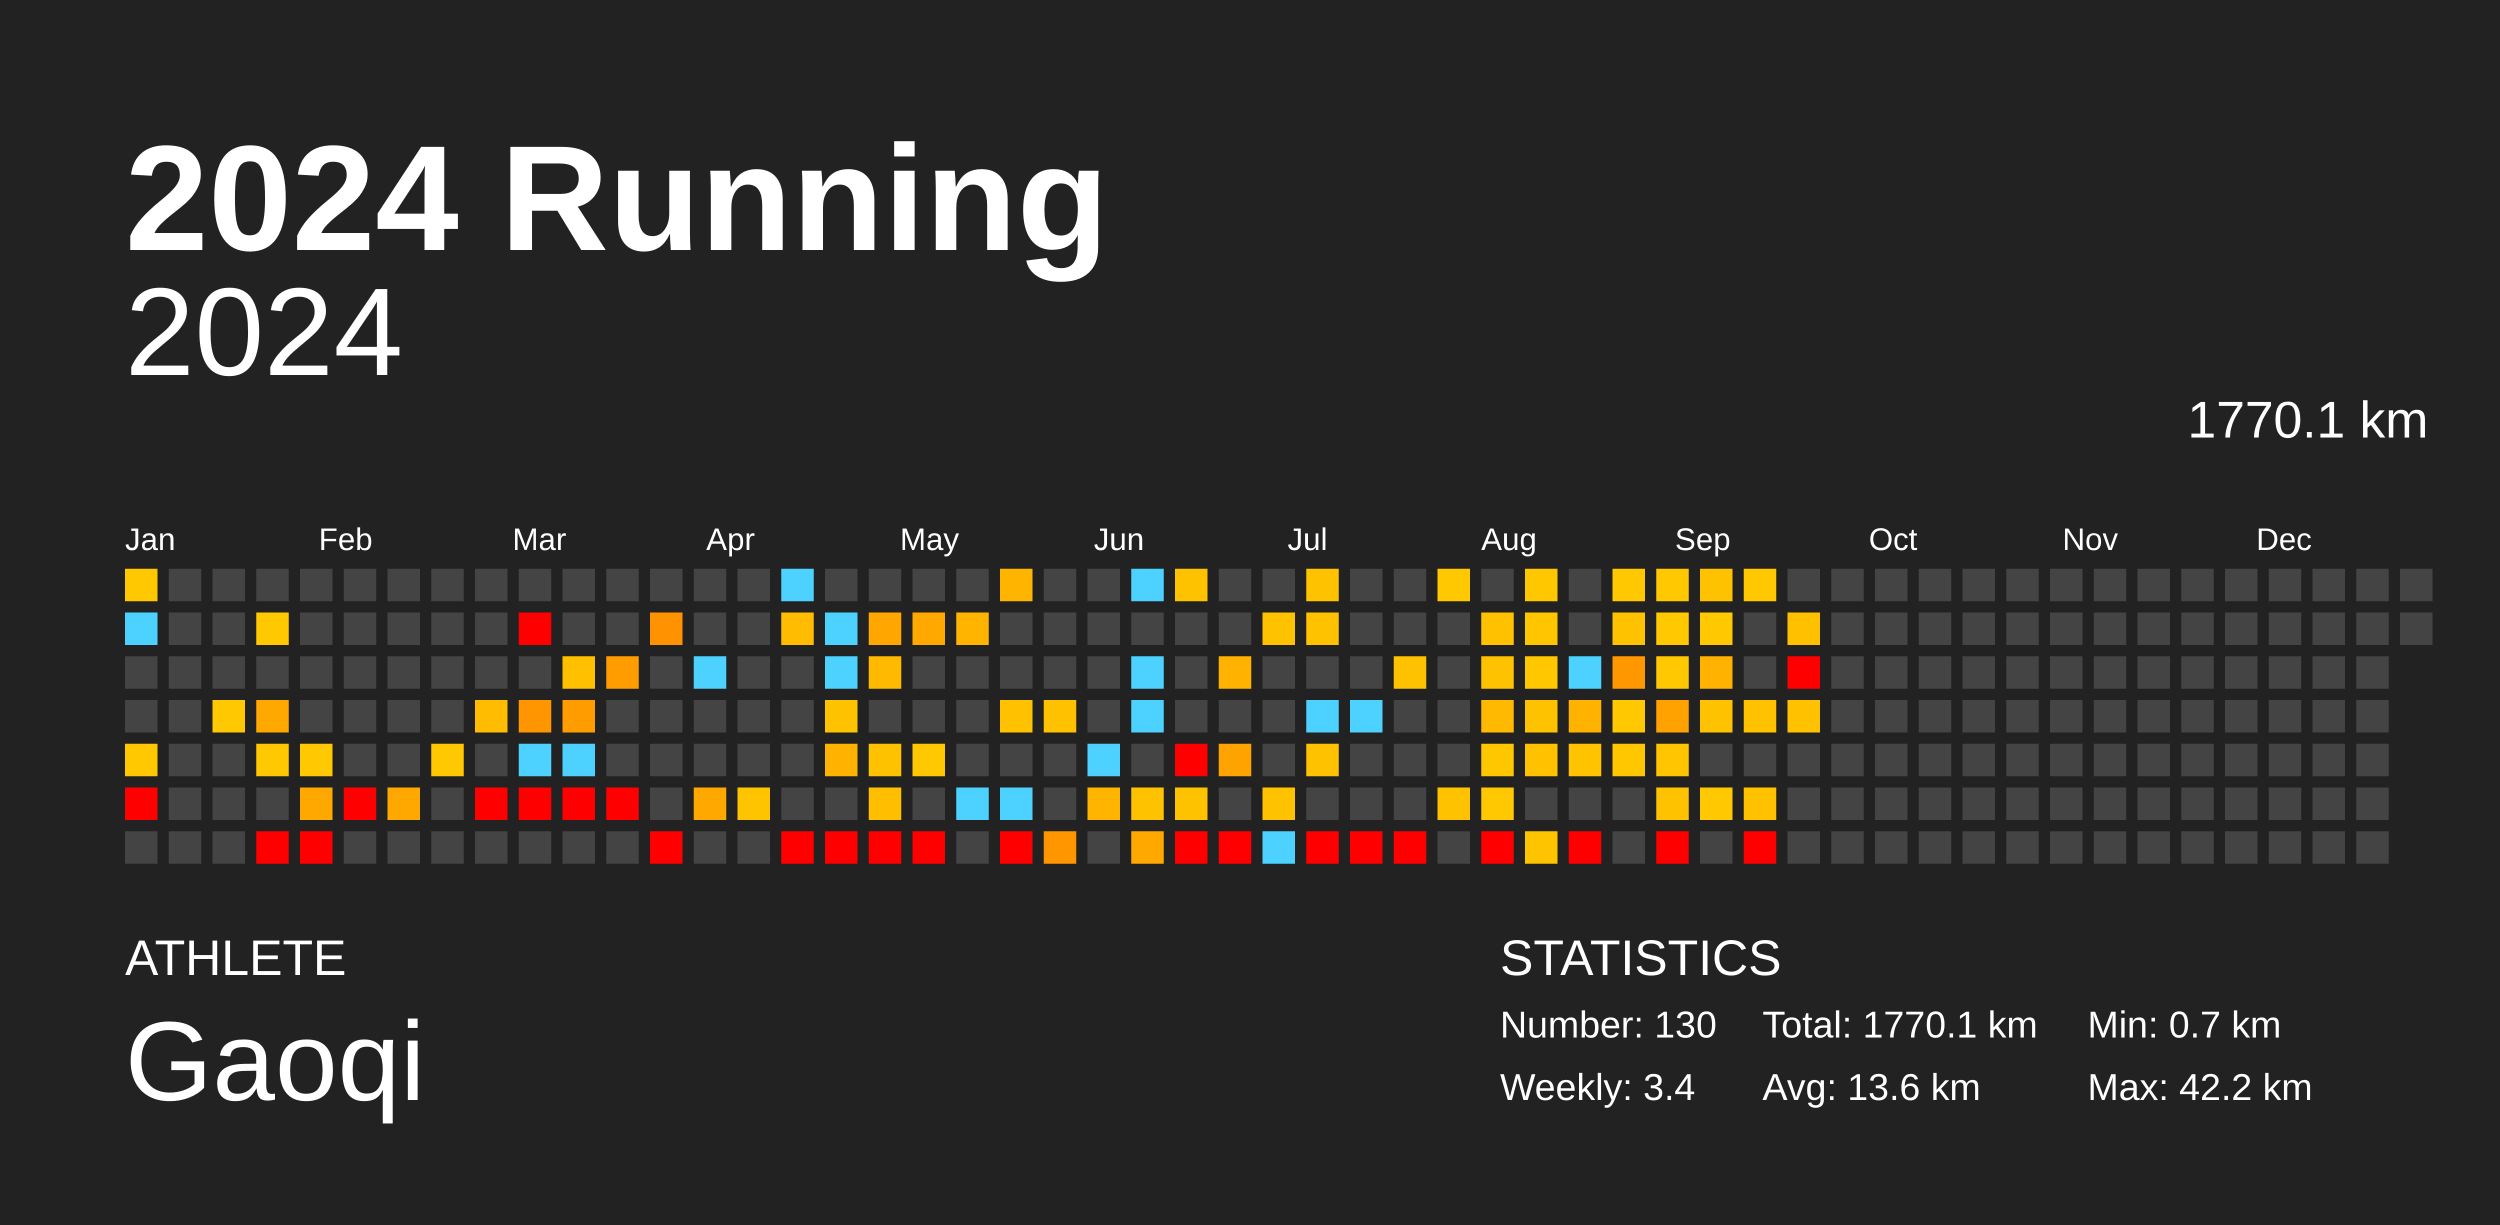
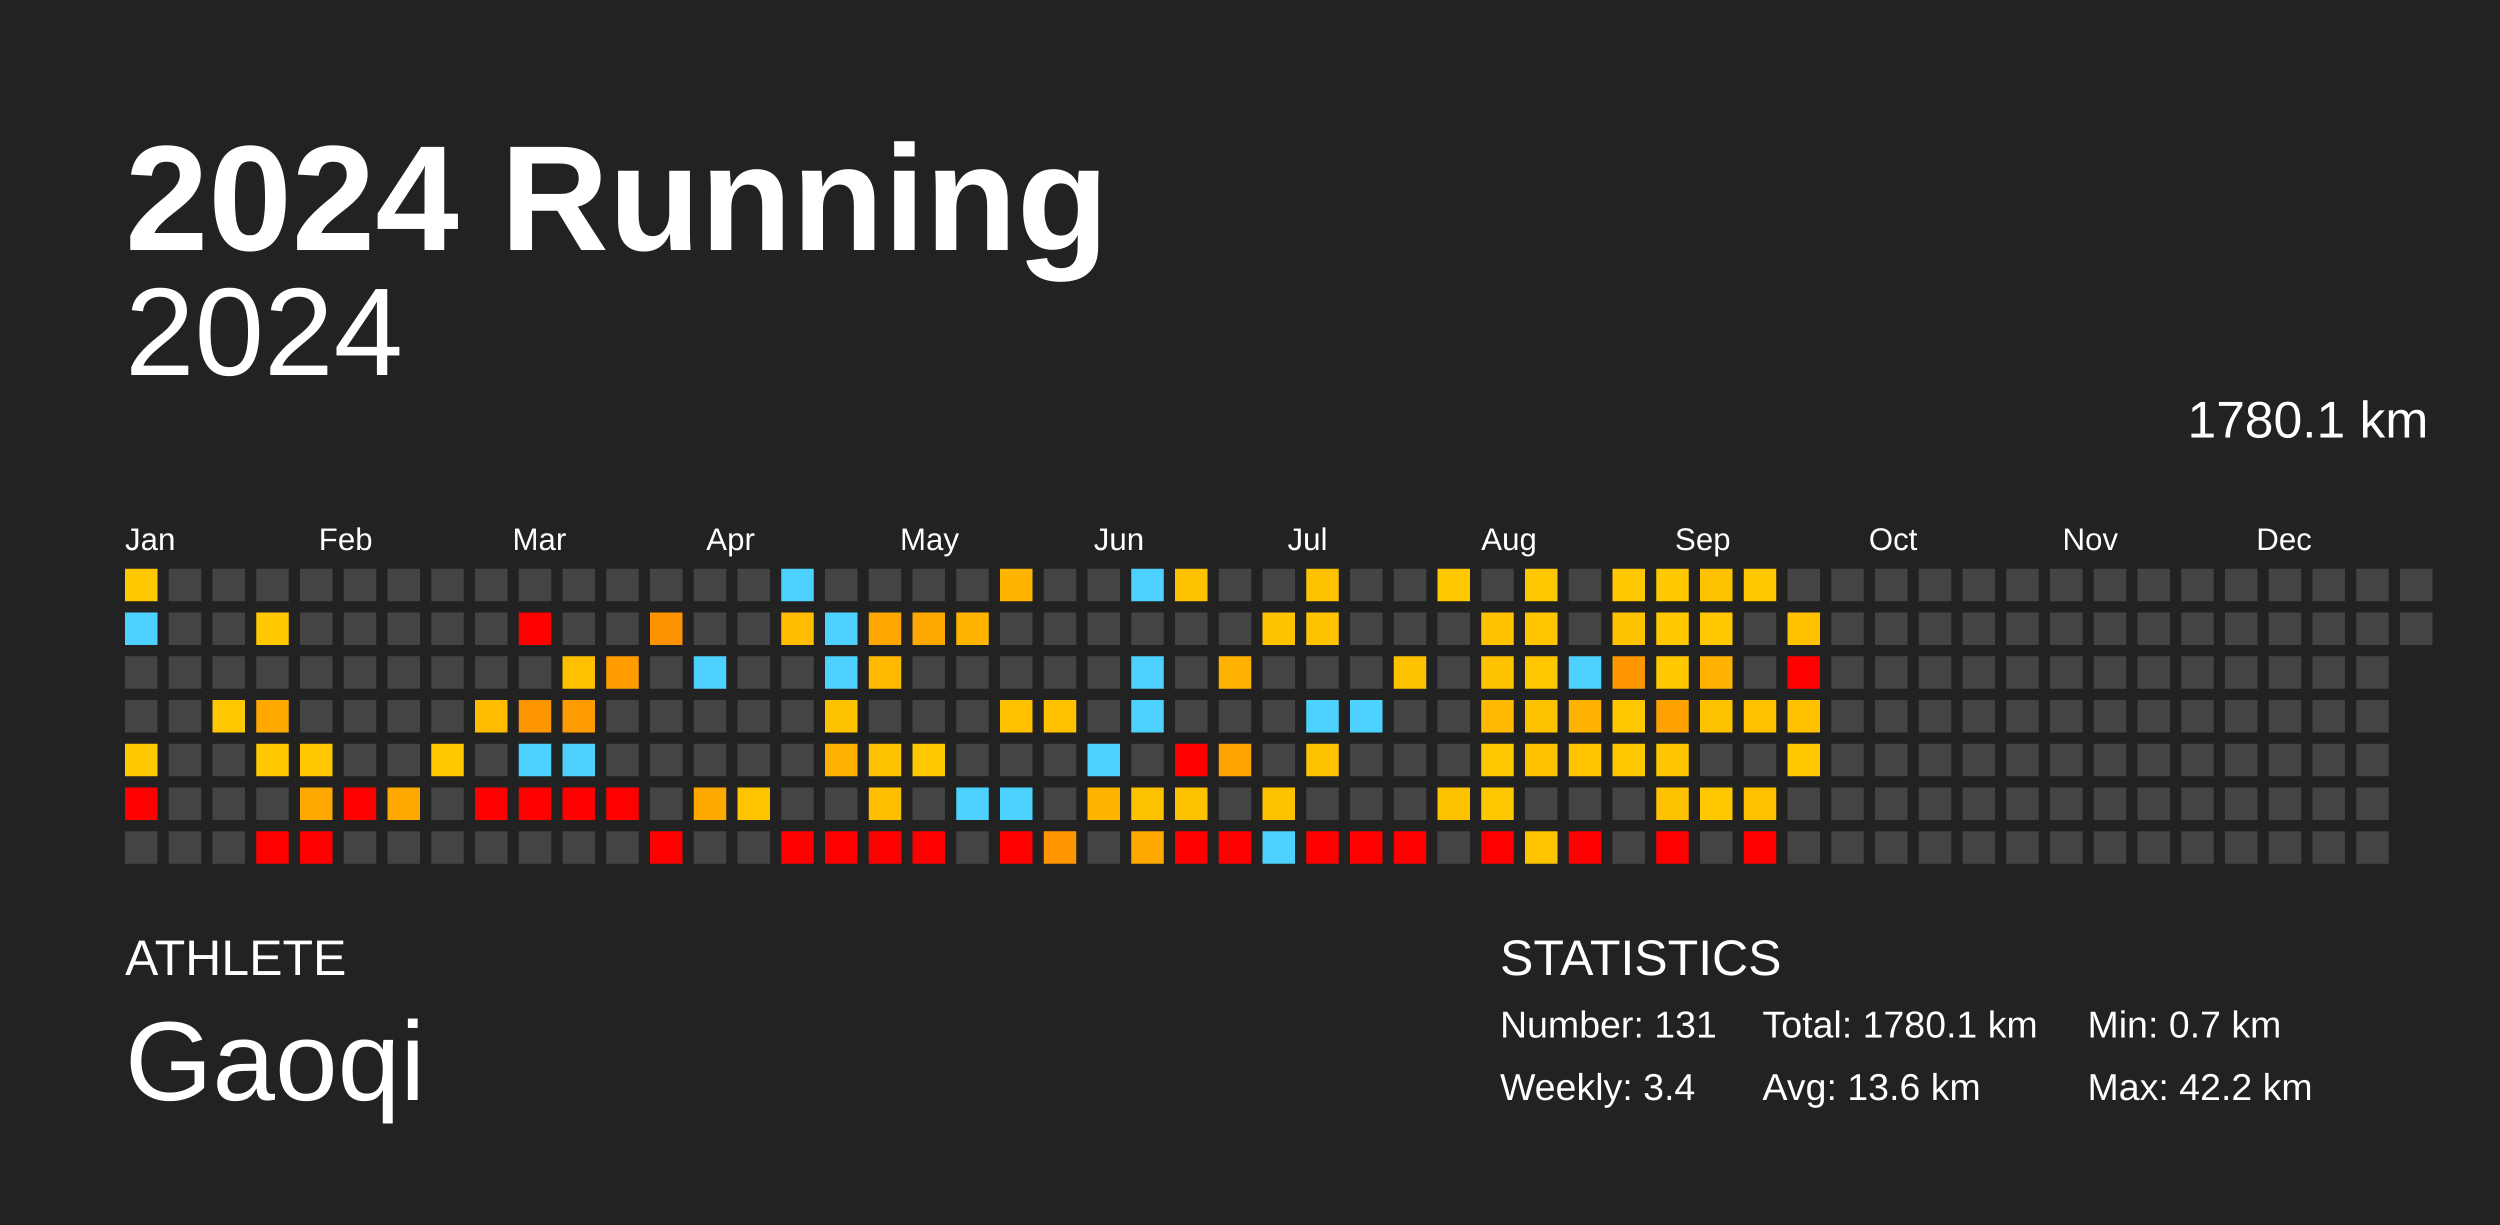
<svg xmlns="http://www.w3.org/2000/svg" baseProfile="full" height="98mm" version="1.1" viewBox="0,0,200,98" width="200mm">
  <defs />
  <rect fill="#222222" height="98" width="200" x="0" y="0" />
  <text fill="#FFFFFF" style="font-size:12px; font-family:Arial; font-weight:bold;" x="10" y="20">2024 Running</text>
  <text fill="#FFFFFF" style="font-size:4px; font-family:Arial" x="10" y="78">ATHLETE</text>
  <text fill="#FFFFFF" style="font-size:9px; font-family:Arial" x="10" y="88">Gaoqi</text>
  <text fill="#FFFFFF" style="font-size:4px; font-family:Arial" x="120" y="78">STATISTICS</text>
-   <text fill="#FFFFFF" style="font-size:3px; font-family:Arial" x="120" y="83">Number: 130</text>
+   <text fill="#FFFFFF" style="font-size:3px; font-family:Arial" x="120" y="83">Number: 131</text>
  <text fill="#FFFFFF" style="font-size:3px; font-family:Arial" x="120" y="88">Weekly: 3.4</text>
-   <text fill="#FFFFFF" style="font-size:3px; font-family:Arial" x="141" y="83">Total: 1770.1 km</text>
+   <text fill="#FFFFFF" style="font-size:3px; font-family:Arial" x="141" y="83">Total: 1780.1 km</text>
  <text fill="#FFFFFF" style="font-size:3px; font-family:Arial" x="141" y="88">Avg: 13.6 km</text>
  <text fill="#FFFFFF" style="font-size:3px; font-family:Arial" x="167" y="83">Min: 0.7 km</text>
  <text fill="#FFFFFF" style="font-size:3px; font-family:Arial" x="167" y="88">Max: 42.2 km</text>
  <text alignment-baseline="hanging" fill="#FFFFFF" style="font-size:10.0px; font-family:Arial;" x="10" y="30">2024</text>
-   <text alignment-baseline="hanging" fill="#FFFFFF" style="font-size:4.125px; font-family:Arial;" x="175" y="35">1770.1 km</text>
+   <text alignment-baseline="hanging" fill="#FFFFFF" style="font-size:4.125px; font-family:Arial;" x="175" y="35">1780.1 km</text>
  <text fill="#FFFFFF" style="font-size:2.5px; font-family:Arial" x="10.0" y="44">Jan</text>
  <text fill="#FFFFFF" style="font-size:2.5px; font-family:Arial" x="25.5" y="44">Feb</text>
  <text fill="#FFFFFF" style="font-size:2.5px; font-family:Arial" x="41.0" y="44">Mar</text>
  <text fill="#FFFFFF" style="font-size:2.5px; font-family:Arial" x="56.5" y="44">Apr</text>
  <text fill="#FFFFFF" style="font-size:2.5px; font-family:Arial" x="72.0" y="44">May</text>
  <text fill="#FFFFFF" style="font-size:2.5px; font-family:Arial" x="87.5" y="44">Jun</text>
  <text fill="#FFFFFF" style="font-size:2.5px; font-family:Arial" x="103.0" y="44">Jul</text>
  <text fill="#FFFFFF" style="font-size:2.5px; font-family:Arial" x="118.5" y="44">Aug</text>
  <text fill="#FFFFFF" style="font-size:2.5px; font-family:Arial" x="134.0" y="44">Sep</text>
  <text fill="#FFFFFF" style="font-size:2.5px; font-family:Arial" x="149.5" y="44">Oct</text>
  <text fill="#FFFFFF" style="font-size:2.5px; font-family:Arial" x="165.0" y="44">Nov</text>
  <text fill="#FFFFFF" style="font-size:2.5px; font-family:Arial" x="180.5" y="44">Dec</text>
  <rect fill="#ffc800" height="2.6" width="2.6" x="10.0" y="45.5" />
  <rect fill="#4dd2ff" height="2.6" width="2.6" x="10.0" y="49.0" />
  <rect fill="#444444" height="2.6" width="2.6" x="10.0" y="52.5" />
  <rect fill="#444444" height="2.6" width="2.6" x="10.0" y="56.0" />
  <rect fill="#ffc800" height="2.6" width="2.6" x="10.0" y="59.5" />
  <rect fill="red" height="2.6" width="2.6" x="10.0" y="63.0" />
  <rect fill="#444444" height="2.6" width="2.6" x="10.0" y="66.5" />
  <rect fill="#444444" height="2.6" width="2.6" x="13.5" y="45.5" />
  <rect fill="#444444" height="2.6" width="2.6" x="13.5" y="49.0" />
  <rect fill="#444444" height="2.6" width="2.6" x="13.5" y="52.5" />
  <rect fill="#444444" height="2.6" width="2.6" x="13.5" y="56.0" />
  <rect fill="#444444" height="2.6" width="2.6" x="13.5" y="59.5" />
  <rect fill="#444444" height="2.6" width="2.6" x="13.5" y="63.0" />
  <rect fill="#444444" height="2.6" width="2.6" x="13.5" y="66.5" />
  <rect fill="#444444" height="2.6" width="2.6" x="17.0" y="45.5" />
  <rect fill="#444444" height="2.6" width="2.6" x="17.0" y="49.0" />
  <rect fill="#444444" height="2.6" width="2.6" x="17.0" y="52.5" />
  <rect fill="#ffc800" height="2.6" width="2.6" x="17.0" y="56.0" />
  <rect fill="#444444" height="2.6" width="2.6" x="17.0" y="59.5" />
  <rect fill="#444444" height="2.6" width="2.6" x="17.0" y="63.0" />
  <rect fill="#444444" height="2.6" width="2.6" x="17.0" y="66.5" />
  <rect fill="#444444" height="2.6" width="2.6" x="20.5" y="45.5" />
  <rect fill="#ffc800" height="2.6" width="2.6" x="20.5" y="49.0" />
  <rect fill="#444444" height="2.6" width="2.6" x="20.5" y="52.5" />
  <rect fill="#ffa900" height="2.6" width="2.6" x="20.5" y="56.0" />
  <rect fill="#ffc800" height="2.6" width="2.6" x="20.5" y="59.5" />
  <rect fill="#444444" height="2.6" width="2.6" x="20.5" y="63.0" />
  <rect fill="red" height="2.6" width="2.6" x="20.5" y="66.5" />
  <rect fill="#444444" height="2.6" width="2.6" x="24.0" y="45.5" />
  <rect fill="#444444" height="2.6" width="2.6" x="24.0" y="49.0" />
  <rect fill="#444444" height="2.6" width="2.6" x="24.0" y="52.5" />
  <rect fill="#444444" height="2.6" width="2.6" x="24.0" y="56.0" />
  <rect fill="#ffc800" height="2.6" width="2.6" x="24.0" y="59.5" />
  <rect fill="#ffa900" height="2.6" width="2.6" x="24.0" y="63.0" />
  <rect fill="red" height="2.6" width="2.6" x="24.0" y="66.5" />
  <rect fill="#444444" height="2.6" width="2.6" x="27.5" y="45.5" />
  <rect fill="#444444" height="2.6" width="2.6" x="27.5" y="49.0" />
  <rect fill="#444444" height="2.6" width="2.6" x="27.5" y="52.5" />
  <rect fill="#444444" height="2.6" width="2.6" x="27.5" y="56.0" />
  <rect fill="#444444" height="2.6" width="2.6" x="27.5" y="59.5" />
  <rect fill="red" height="2.6" width="2.6" x="27.5" y="63.0" />
  <rect fill="#444444" height="2.6" width="2.6" x="27.5" y="66.5" />
  <rect fill="#444444" height="2.6" width="2.6" x="31.0" y="45.5" />
  <rect fill="#444444" height="2.6" width="2.6" x="31.0" y="49.0" />
  <rect fill="#444444" height="2.6" width="2.6" x="31.0" y="52.5" />
  <rect fill="#444444" height="2.6" width="2.6" x="31.0" y="56.0" />
  <rect fill="#444444" height="2.6" width="2.6" x="31.0" y="59.5" />
  <rect fill="#ffa900" height="2.6" width="2.6" x="31.0" y="63.0" />
  <rect fill="#444444" height="2.6" width="2.6" x="31.0" y="66.5" />
  <rect fill="#444444" height="2.6" width="2.6" x="34.5" y="45.5" />
  <rect fill="#444444" height="2.6" width="2.6" x="34.5" y="49.0" />
  <rect fill="#444444" height="2.6" width="2.6" x="34.5" y="52.5" />
  <rect fill="#444444" height="2.6" width="2.6" x="34.5" y="56.0" />
  <rect fill="#ffc800" height="2.6" width="2.6" x="34.5" y="59.5" />
  <rect fill="#444444" height="2.6" width="2.6" x="34.5" y="63.0" />
  <rect fill="#444444" height="2.6" width="2.6" x="34.5" y="66.5" />
  <rect fill="#444444" height="2.6" width="2.6" x="38.0" y="45.5" />
  <rect fill="#444444" height="2.6" width="2.6" x="38.0" y="49.0" />
  <rect fill="#444444" height="2.6" width="2.6" x="38.0" y="52.5" />
  <rect fill="#ffbc00" height="2.6" width="2.6" x="38.0" y="56.0" />
  <rect fill="#444444" height="2.6" width="2.6" x="38.0" y="59.5" />
  <rect fill="red" height="2.6" width="2.6" x="38.0" y="63.0" />
  <rect fill="#444444" height="2.6" width="2.6" x="38.0" y="66.5" />
  <rect fill="#444444" height="2.6" width="2.6" x="41.5" y="45.5" />
  <rect fill="red" height="2.6" width="2.6" x="41.5" y="49.0" />
  <rect fill="#444444" height="2.6" width="2.6" x="41.5" y="52.5" />
  <rect fill="#ff9600" height="2.6" width="2.6" x="41.5" y="56.0" />
  <rect fill="#4dd2ff" height="2.6" width="2.6" x="41.5" y="59.5" />
  <rect fill="red" height="2.6" width="2.6" x="41.5" y="63.0" />
  <rect fill="#444444" height="2.6" width="2.6" x="41.5" y="66.5" />
  <rect fill="#444444" height="2.6" width="2.6" x="45.0" y="45.5" />
  <rect fill="#444444" height="2.6" width="2.6" x="45.0" y="49.0" />
  <rect fill="#ffc000" height="2.6" width="2.6" x="45.0" y="52.5" />
  <rect fill="#ff9d00" height="2.6" width="2.6" x="45.0" y="56.0" />
  <rect fill="#4dd2ff" height="2.6" width="2.6" x="45.0" y="59.5" />
  <rect fill="red" height="2.6" width="2.6" x="45.0" y="63.0" />
  <rect fill="#444444" height="2.6" width="2.6" x="45.0" y="66.5" />
  <rect fill="#444444" height="2.6" width="2.6" x="48.5" y="45.5" />
  <rect fill="#444444" height="2.6" width="2.6" x="48.5" y="49.0" />
  <rect fill="#ff9d00" height="2.6" width="2.6" x="48.5" y="52.5" />
  <rect fill="#444444" height="2.6" width="2.6" x="48.5" y="56.0" />
  <rect fill="#444444" height="2.6" width="2.6" x="48.5" y="59.5" />
  <rect fill="red" height="2.6" width="2.6" x="48.5" y="63.0" />
  <rect fill="#444444" height="2.6" width="2.6" x="48.5" y="66.5" />
  <rect fill="#444444" height="2.6" width="2.6" x="52.0" y="45.5" />
  <rect fill="#ff9200" height="2.6" width="2.6" x="52.0" y="49.0" />
  <rect fill="#444444" height="2.6" width="2.6" x="52.0" y="52.5" />
  <rect fill="#444444" height="2.6" width="2.6" x="52.0" y="56.0" />
  <rect fill="#444444" height="2.6" width="2.6" x="52.0" y="59.5" />
  <rect fill="#444444" height="2.6" width="2.6" x="52.0" y="63.0" />
  <rect fill="red" height="2.6" width="2.6" x="52.0" y="66.5" />
  <rect fill="#444444" height="2.6" width="2.6" x="55.5" y="45.5" />
  <rect fill="#444444" height="2.6" width="2.6" x="55.5" y="49.0" />
  <rect fill="#4dd2ff" height="2.6" width="2.6" x="55.5" y="52.5" />
  <rect fill="#444444" height="2.6" width="2.6" x="55.5" y="56.0" />
  <rect fill="#444444" height="2.6" width="2.6" x="55.5" y="59.5" />
  <rect fill="#ffa900" height="2.6" width="2.6" x="55.5" y="63.0" />
  <rect fill="#444444" height="2.6" width="2.6" x="55.5" y="66.5" />
  <rect fill="#444444" height="2.6" width="2.6" x="59.0" y="45.5" />
  <rect fill="#444444" height="2.6" width="2.6" x="59.0" y="49.0" />
  <rect fill="#444444" height="2.6" width="2.6" x="59.0" y="52.5" />
  <rect fill="#444444" height="2.6" width="2.6" x="59.0" y="56.0" />
  <rect fill="#444444" height="2.6" width="2.6" x="59.0" y="59.5" />
  <rect fill="#ffc400" height="2.6" width="2.6" x="59.0" y="63.0" />
  <rect fill="#444444" height="2.6" width="2.6" x="59.0" y="66.5" />
  <rect fill="#4dd2ff" height="2.6" width="2.6" x="62.5" y="45.5" />
  <rect fill="#ffbc00" height="2.6" width="2.6" x="62.5" y="49.0" />
  <rect fill="#444444" height="2.6" width="2.6" x="62.5" y="52.5" />
  <rect fill="#444444" height="2.6" width="2.6" x="62.5" y="56.0" />
  <rect fill="#444444" height="2.6" width="2.6" x="62.5" y="59.5" />
  <rect fill="#444444" height="2.6" width="2.6" x="62.5" y="63.0" />
  <rect fill="red" height="2.6" width="2.6" x="62.5" y="66.5" />
  <rect fill="#444444" height="2.6" width="2.6" x="66.0" y="45.5" />
  <rect fill="#4dd2ff" height="2.6" width="2.6" x="66.0" y="49.0" />
  <rect fill="#4dd2ff" height="2.6" width="2.6" x="66.0" y="52.5" />
  <rect fill="#ffc200" height="2.6" width="2.6" x="66.0" y="56.0" />
  <rect fill="#ffb300" height="2.6" width="2.6" x="66.0" y="59.5" />
  <rect fill="#444444" height="2.6" width="2.6" x="66.0" y="63.0" />
  <rect fill="red" height="2.6" width="2.6" x="66.0" y="66.5" />
  <rect fill="#444444" height="2.6" width="2.6" x="69.5" y="45.5" />
  <rect fill="#ffa600" height="2.6" width="2.6" x="69.5" y="49.0" />
  <rect fill="#ffba00" height="2.6" width="2.6" x="69.5" y="52.5" />
  <rect fill="#444444" height="2.6" width="2.6" x="69.5" y="56.0" />
  <rect fill="#ffc200" height="2.6" width="2.6" x="69.5" y="59.5" />
  <rect fill="#ffbe00" height="2.6" width="2.6" x="69.5" y="63.0" />
  <rect fill="red" height="2.6" width="2.6" x="69.5" y="66.5" />
  <rect fill="#444444" height="2.6" width="2.6" x="73.0" y="45.5" />
  <rect fill="#ffa900" height="2.6" width="2.6" x="73.0" y="49.0" />
  <rect fill="#444444" height="2.6" width="2.6" x="73.0" y="52.5" />
  <rect fill="#444444" height="2.6" width="2.6" x="73.0" y="56.0" />
  <rect fill="#ffc800" height="2.6" width="2.6" x="73.0" y="59.5" />
  <rect fill="#444444" height="2.6" width="2.6" x="73.0" y="63.0" />
  <rect fill="red" height="2.6" width="2.6" x="73.0" y="66.5" />
  <rect fill="#444444" height="2.6" width="2.6" x="76.5" y="45.5" />
  <rect fill="#ffb500" height="2.6" width="2.6" x="76.5" y="49.0" />
  <rect fill="#444444" height="2.6" width="2.6" x="76.5" y="52.5" />
  <rect fill="#444444" height="2.6" width="2.6" x="76.5" y="56.0" />
  <rect fill="#444444" height="2.6" width="2.6" x="76.5" y="59.5" />
  <rect fill="#4dd2ff" height="2.6" width="2.6" x="76.5" y="63.0" />
  <rect fill="#444444" height="2.6" width="2.6" x="76.5" y="66.5" />
  <rect fill="#ffb500" height="2.6" width="2.6" x="80.0" y="45.5" />
  <rect fill="#444444" height="2.6" width="2.6" x="80.0" y="49.0" />
  <rect fill="#444444" height="2.6" width="2.6" x="80.0" y="52.5" />
  <rect fill="#ffc100" height="2.6" width="2.6" x="80.0" y="56.0" />
  <rect fill="#444444" height="2.6" width="2.6" x="80.0" y="59.5" />
  <rect fill="#4dd2ff" height="2.6" width="2.6" x="80.0" y="63.0" />
  <rect fill="red" height="2.6" width="2.6" x="80.0" y="66.5" />
  <rect fill="#444444" height="2.6" width="2.6" x="83.5" y="45.5" />
  <rect fill="#444444" height="2.6" width="2.6" x="83.5" y="49.0" />
  <rect fill="#444444" height="2.6" width="2.6" x="83.5" y="52.5" />
  <rect fill="#ffc100" height="2.6" width="2.6" x="83.5" y="56.0" />
  <rect fill="#444444" height="2.6" width="2.6" x="83.5" y="59.5" />
  <rect fill="#444444" height="2.6" width="2.6" x="83.5" y="63.0" />
  <rect fill="#ff9600" height="2.6" width="2.6" x="83.5" y="66.5" />
  <rect fill="#444444" height="2.6" width="2.6" x="87.0" y="45.5" />
  <rect fill="#444444" height="2.6" width="2.6" x="87.0" y="49.0" />
  <rect fill="#444444" height="2.6" width="2.6" x="87.0" y="52.5" />
  <rect fill="#444444" height="2.6" width="2.6" x="87.0" y="56.0" />
  <rect fill="#4dd2ff" height="2.6" width="2.6" x="87.0" y="59.5" />
  <rect fill="#ffb400" height="2.6" width="2.6" x="87.0" y="63.0" />
  <rect fill="#444444" height="2.6" width="2.6" x="87.0" y="66.5" />
  <rect fill="#4dd2ff" height="2.6" width="2.6" x="90.5" y="45.5" />
  <rect fill="#444444" height="2.6" width="2.6" x="90.5" y="49.0" />
  <rect fill="#4dd2ff" height="2.6" width="2.6" x="90.5" y="52.5" />
  <rect fill="#4dd2ff" height="2.6" width="2.6" x="90.5" y="56.0" />
  <rect fill="#444444" height="2.6" width="2.6" x="90.5" y="59.5" />
  <rect fill="#ffc200" height="2.6" width="2.6" x="90.5" y="63.0" />
  <rect fill="#ffa900" height="2.6" width="2.6" x="90.5" y="66.5" />
  <rect fill="#ffc200" height="2.6" width="2.6" x="94.0" y="45.5" />
  <rect fill="#444444" height="2.6" width="2.6" x="94.0" y="49.0" />
  <rect fill="#444444" height="2.6" width="2.6" x="94.0" y="52.5" />
  <rect fill="#444444" height="2.6" width="2.6" x="94.0" y="56.0" />
  <rect fill="red" height="2.6" width="2.6" x="94.0" y="59.5" />
  <rect fill="#ffc200" height="2.6" width="2.6" x="94.0" y="63.0" />
  <rect fill="red" height="2.6" width="2.6" x="94.0" y="66.5" />
  <rect fill="#444444" height="2.6" width="2.6" x="97.5" y="45.5" />
  <rect fill="#444444" height="2.6" width="2.6" x="97.5" y="49.0" />
  <rect fill="#ffb300" height="2.6" width="2.6" x="97.5" y="52.5" />
  <rect fill="#444444" height="2.6" width="2.6" x="97.5" y="56.0" />
  <rect fill="#ffa300" height="2.6" width="2.6" x="97.5" y="59.5" />
  <rect fill="#444444" height="2.6" width="2.6" x="97.5" y="63.0" />
  <rect fill="red" height="2.6" width="2.6" x="97.5" y="66.5" />
  <rect fill="#444444" height="2.6" width="2.6" x="101.0" y="45.5" />
  <rect fill="#ffc200" height="2.6" width="2.6" x="101.0" y="49.0" />
  <rect fill="#444444" height="2.6" width="2.6" x="101.0" y="52.5" />
  <rect fill="#444444" height="2.6" width="2.6" x="101.0" y="56.0" />
  <rect fill="#444444" height="2.6" width="2.6" x="101.0" y="59.5" />
  <rect fill="#ffc200" height="2.6" width="2.6" x="101.0" y="63.0" />
  <rect fill="#4dd2ff" height="2.6" width="2.6" x="101.0" y="66.5" />
  <rect fill="#ffc200" height="2.6" width="2.6" x="104.5" y="45.5" />
  <rect fill="#ffc200" height="2.6" width="2.6" x="104.5" y="49.0" />
  <rect fill="#444444" height="2.6" width="2.6" x="104.5" y="52.5" />
  <rect fill="#4dd2ff" height="2.6" width="2.6" x="104.5" y="56.0" />
  <rect fill="#ffc200" height="2.6" width="2.6" x="104.5" y="59.5" />
  <rect fill="#444444" height="2.6" width="2.6" x="104.5" y="63.0" />
  <rect fill="red" height="2.6" width="2.6" x="104.5" y="66.5" />
  <rect fill="#444444" height="2.6" width="2.6" x="108.0" y="45.5" />
  <rect fill="#444444" height="2.6" width="2.6" x="108.0" y="49.0" />
  <rect fill="#444444" height="2.6" width="2.6" x="108.0" y="52.5" />
  <rect fill="#4dd2ff" height="2.6" width="2.6" x="108.0" y="56.0" />
  <rect fill="#444444" height="2.6" width="2.6" x="108.0" y="59.5" />
  <rect fill="#444444" height="2.6" width="2.6" x="108.0" y="63.0" />
  <rect fill="red" height="2.6" width="2.6" x="108.0" y="66.5" />
  <rect fill="#444444" height="2.6" width="2.6" x="111.5" y="45.5" />
  <rect fill="#444444" height="2.6" width="2.6" x="111.5" y="49.0" />
  <rect fill="#ffc200" height="2.6" width="2.6" x="111.5" y="52.5" />
  <rect fill="#444444" height="2.6" width="2.6" x="111.5" y="56.0" />
  <rect fill="#444444" height="2.6" width="2.6" x="111.5" y="59.5" />
  <rect fill="#444444" height="2.6" width="2.6" x="111.5" y="63.0" />
  <rect fill="red" height="2.6" width="2.6" x="111.5" y="66.5" />
  <rect fill="#ffc800" height="2.6" width="2.6" x="115.0" y="45.5" />
  <rect fill="#444444" height="2.6" width="2.6" x="115.0" y="49.0" />
  <rect fill="#444444" height="2.6" width="2.6" x="115.0" y="52.5" />
  <rect fill="#444444" height="2.6" width="2.6" x="115.0" y="56.0" />
  <rect fill="#444444" height="2.6" width="2.6" x="115.0" y="59.5" />
  <rect fill="#ffc200" height="2.6" width="2.6" x="115.0" y="63.0" />
  <rect fill="#444444" height="2.6" width="2.6" x="115.0" y="66.5" />
  <rect fill="#444444" height="2.6" width="2.6" x="118.5" y="45.5" />
  <rect fill="#ffc100" height="2.6" width="2.6" x="118.5" y="49.0" />
  <rect fill="#ffc200" height="2.6" width="2.6" x="118.5" y="52.5" />
  <rect fill="#ffb900" height="2.6" width="2.6" x="118.5" y="56.0" />
  <rect fill="#ffc700" height="2.6" width="2.6" x="118.5" y="59.5" />
  <rect fill="#ffc800" height="2.6" width="2.6" x="118.5" y="63.0" />
  <rect fill="red" height="2.6" width="2.6" x="118.5" y="66.5" />
  <rect fill="#ffc700" height="2.6" width="2.6" x="122.0" y="45.5" />
  <rect fill="#ffc600" height="2.6" width="2.6" x="122.0" y="49.0" />
  <rect fill="#ffc700" height="2.6" width="2.6" x="122.0" y="52.5" />
  <rect fill="#ffc200" height="2.6" width="2.6" x="122.0" y="56.0" />
  <rect fill="#ffc100" height="2.6" width="2.6" x="122.0" y="59.5" />
  <rect fill="#444444" height="2.6" width="2.6" x="122.0" y="63.0" />
  <rect fill="#ffc400" height="2.6" width="2.6" x="122.0" y="66.5" />
  <rect fill="#444444" height="2.6" width="2.6" x="125.5" y="45.5" />
  <rect fill="#444444" height="2.6" width="2.6" x="125.5" y="49.0" />
  <rect fill="#4dd2ff" height="2.6" width="2.6" x="125.5" y="52.5" />
  <rect fill="#ffb200" height="2.6" width="2.6" x="125.5" y="56.0" />
  <rect fill="#ffc300" height="2.6" width="2.6" x="125.5" y="59.5" />
  <rect fill="#444444" height="2.6" width="2.6" x="125.5" y="63.0" />
  <rect fill="red" height="2.6" width="2.6" x="125.5" y="66.5" />
  <rect fill="#ffc800" height="2.6" width="2.6" x="129.0" y="45.5" />
  <rect fill="#ffc200" height="2.6" width="2.6" x="129.0" y="49.0" />
  <rect fill="#ff9800" height="2.6" width="2.6" x="129.0" y="52.5" />
  <rect fill="#ffc800" height="2.6" width="2.6" x="129.0" y="56.0" />
  <rect fill="#ffc700" height="2.6" width="2.6" x="129.0" y="59.5" />
  <rect fill="#444444" height="2.6" width="2.6" x="129.0" y="63.0" />
  <rect fill="#444444" height="2.6" width="2.6" x="129.0" y="66.5" />
  <rect fill="#ffc800" height="2.6" width="2.6" x="132.5" y="45.5" />
  <rect fill="#ffc800" height="2.6" width="2.6" x="132.5" y="49.0" />
  <rect fill="#ffc800" height="2.6" width="2.6" x="132.5" y="52.5" />
  <rect fill="#ffa200" height="2.6" width="2.6" x="132.5" y="56.0" />
  <rect fill="#ffc500" height="2.6" width="2.6" x="132.5" y="59.5" />
  <rect fill="#ffc200" height="2.6" width="2.6" x="132.5" y="63.0" />
  <rect fill="red" height="2.6" width="2.6" x="132.5" y="66.5" />
  <rect fill="#ffc200" height="2.6" width="2.6" x="136.0" y="45.5" />
  <rect fill="#ffc800" height="2.6" width="2.6" x="136.0" y="49.0" />
  <rect fill="#ffb300" height="2.6" width="2.6" x="136.0" y="52.5" />
  <rect fill="#ffc200" height="2.6" width="2.6" x="136.0" y="56.0" />
  <rect fill="#444444" height="2.6" width="2.6" x="136.0" y="59.5" />
  <rect fill="#ffc800" height="2.6" width="2.6" x="136.0" y="63.0" />
  <rect fill="#444444" height="2.6" width="2.6" x="136.0" y="66.5" />
  <rect fill="#ffc800" height="2.6" width="2.6" x="139.5" y="45.5" />
  <rect fill="#444444" height="2.6" width="2.6" x="139.5" y="49.0" />
  <rect fill="#444444" height="2.6" width="2.6" x="139.5" y="52.5" />
  <rect fill="#ffc100" height="2.6" width="2.6" x="139.5" y="56.0" />
  <rect fill="#444444" height="2.6" width="2.6" x="139.5" y="59.5" />
  <rect fill="#ffc100" height="2.6" width="2.6" x="139.5" y="63.0" />
  <rect fill="red" height="2.6" width="2.6" x="139.5" y="66.5" />
  <rect fill="#444444" height="2.6" width="2.6" x="143.0" y="45.5" />
  <rect fill="#ffc000" height="2.6" width="2.6" x="143.0" y="49.0" />
  <rect fill="red" height="2.6" width="2.6" x="143.0" y="52.5" />
  <rect fill="#ffc100" height="2.6" width="2.6" x="143.0" y="56.0" />
-   <rect fill="#444444" height="2.6" width="2.6" x="143.0" y="59.5" />
+   <rect fill="#ffc800" height="2.6" width="2.6" x="143.0" y="59.5" />
  <rect fill="#444444" height="2.6" width="2.6" x="143.0" y="63.0" />
  <rect fill="#444444" height="2.6" width="2.6" x="143.0" y="66.5" />
  <rect fill="#444444" height="2.6" width="2.6" x="146.5" y="45.5" />
  <rect fill="#444444" height="2.6" width="2.6" x="146.5" y="49.0" />
  <rect fill="#444444" height="2.6" width="2.6" x="146.5" y="52.5" />
  <rect fill="#444444" height="2.6" width="2.6" x="146.5" y="56.0" />
  <rect fill="#444444" height="2.6" width="2.6" x="146.5" y="59.5" />
  <rect fill="#444444" height="2.6" width="2.6" x="146.5" y="63.0" />
  <rect fill="#444444" height="2.6" width="2.6" x="146.5" y="66.5" />
  <rect fill="#444444" height="2.6" width="2.6" x="150.0" y="45.5" />
  <rect fill="#444444" height="2.6" width="2.6" x="150.0" y="49.0" />
  <rect fill="#444444" height="2.6" width="2.6" x="150.0" y="52.5" />
  <rect fill="#444444" height="2.6" width="2.6" x="150.0" y="56.0" />
  <rect fill="#444444" height="2.6" width="2.6" x="150.0" y="59.5" />
  <rect fill="#444444" height="2.6" width="2.6" x="150.0" y="63.0" />
  <rect fill="#444444" height="2.6" width="2.6" x="150.0" y="66.5" />
  <rect fill="#444444" height="2.6" width="2.6" x="153.5" y="45.5" />
  <rect fill="#444444" height="2.6" width="2.6" x="153.5" y="49.0" />
  <rect fill="#444444" height="2.6" width="2.6" x="153.5" y="52.5" />
  <rect fill="#444444" height="2.6" width="2.6" x="153.5" y="56.0" />
  <rect fill="#444444" height="2.6" width="2.6" x="153.5" y="59.5" />
  <rect fill="#444444" height="2.6" width="2.6" x="153.5" y="63.0" />
  <rect fill="#444444" height="2.6" width="2.6" x="153.5" y="66.5" />
  <rect fill="#444444" height="2.6" width="2.6" x="157.0" y="45.5" />
  <rect fill="#444444" height="2.6" width="2.6" x="157.0" y="49.0" />
  <rect fill="#444444" height="2.6" width="2.6" x="157.0" y="52.5" />
  <rect fill="#444444" height="2.6" width="2.6" x="157.0" y="56.0" />
  <rect fill="#444444" height="2.6" width="2.6" x="157.0" y="59.5" />
  <rect fill="#444444" height="2.6" width="2.6" x="157.0" y="63.0" />
  <rect fill="#444444" height="2.6" width="2.6" x="157.0" y="66.5" />
  <rect fill="#444444" height="2.6" width="2.6" x="160.5" y="45.5" />
  <rect fill="#444444" height="2.6" width="2.6" x="160.5" y="49.0" />
  <rect fill="#444444" height="2.6" width="2.6" x="160.5" y="52.5" />
  <rect fill="#444444" height="2.6" width="2.6" x="160.5" y="56.0" />
  <rect fill="#444444" height="2.6" width="2.6" x="160.5" y="59.5" />
  <rect fill="#444444" height="2.6" width="2.6" x="160.5" y="63.0" />
  <rect fill="#444444" height="2.6" width="2.6" x="160.5" y="66.5" />
  <rect fill="#444444" height="2.6" width="2.6" x="164.0" y="45.5" />
  <rect fill="#444444" height="2.6" width="2.6" x="164.0" y="49.0" />
  <rect fill="#444444" height="2.6" width="2.6" x="164.0" y="52.5" />
  <rect fill="#444444" height="2.6" width="2.6" x="164.0" y="56.0" />
  <rect fill="#444444" height="2.6" width="2.6" x="164.0" y="59.5" />
  <rect fill="#444444" height="2.6" width="2.6" x="164.0" y="63.0" />
  <rect fill="#444444" height="2.6" width="2.6" x="164.0" y="66.5" />
  <rect fill="#444444" height="2.6" width="2.6" x="167.5" y="45.5" />
  <rect fill="#444444" height="2.6" width="2.6" x="167.5" y="49.0" />
  <rect fill="#444444" height="2.6" width="2.6" x="167.5" y="52.5" />
  <rect fill="#444444" height="2.6" width="2.6" x="167.5" y="56.0" />
  <rect fill="#444444" height="2.6" width="2.6" x="167.5" y="59.5" />
  <rect fill="#444444" height="2.6" width="2.6" x="167.5" y="63.0" />
  <rect fill="#444444" height="2.6" width="2.6" x="167.5" y="66.5" />
  <rect fill="#444444" height="2.6" width="2.6" x="171.0" y="45.5" />
  <rect fill="#444444" height="2.6" width="2.6" x="171.0" y="49.0" />
  <rect fill="#444444" height="2.6" width="2.6" x="171.0" y="52.5" />
  <rect fill="#444444" height="2.6" width="2.6" x="171.0" y="56.0" />
  <rect fill="#444444" height="2.6" width="2.6" x="171.0" y="59.5" />
  <rect fill="#444444" height="2.6" width="2.6" x="171.0" y="63.0" />
  <rect fill="#444444" height="2.6" width="2.6" x="171.0" y="66.5" />
  <rect fill="#444444" height="2.6" width="2.6" x="174.5" y="45.5" />
  <rect fill="#444444" height="2.6" width="2.6" x="174.5" y="49.0" />
  <rect fill="#444444" height="2.6" width="2.6" x="174.5" y="52.5" />
  <rect fill="#444444" height="2.6" width="2.6" x="174.5" y="56.0" />
  <rect fill="#444444" height="2.6" width="2.6" x="174.5" y="59.5" />
  <rect fill="#444444" height="2.6" width="2.6" x="174.5" y="63.0" />
  <rect fill="#444444" height="2.6" width="2.6" x="174.5" y="66.5" />
  <rect fill="#444444" height="2.6" width="2.6" x="178.0" y="45.5" />
  <rect fill="#444444" height="2.6" width="2.6" x="178.0" y="49.0" />
  <rect fill="#444444" height="2.6" width="2.6" x="178.0" y="52.5" />
  <rect fill="#444444" height="2.6" width="2.6" x="178.0" y="56.0" />
  <rect fill="#444444" height="2.6" width="2.6" x="178.0" y="59.5" />
  <rect fill="#444444" height="2.6" width="2.6" x="178.0" y="63.0" />
  <rect fill="#444444" height="2.6" width="2.6" x="178.0" y="66.5" />
  <rect fill="#444444" height="2.6" width="2.6" x="181.5" y="45.5" />
  <rect fill="#444444" height="2.6" width="2.6" x="181.5" y="49.0" />
  <rect fill="#444444" height="2.6" width="2.6" x="181.5" y="52.5" />
  <rect fill="#444444" height="2.6" width="2.6" x="181.5" y="56.0" />
  <rect fill="#444444" height="2.6" width="2.6" x="181.5" y="59.5" />
  <rect fill="#444444" height="2.6" width="2.6" x="181.5" y="63.0" />
  <rect fill="#444444" height="2.6" width="2.6" x="181.5" y="66.5" />
  <rect fill="#444444" height="2.6" width="2.6" x="185.0" y="45.5" />
  <rect fill="#444444" height="2.6" width="2.6" x="185.0" y="49.0" />
  <rect fill="#444444" height="2.6" width="2.6" x="185.0" y="52.5" />
  <rect fill="#444444" height="2.6" width="2.6" x="185.0" y="56.0" />
  <rect fill="#444444" height="2.6" width="2.6" x="185.0" y="59.5" />
  <rect fill="#444444" height="2.6" width="2.6" x="185.0" y="63.0" />
  <rect fill="#444444" height="2.6" width="2.6" x="185.0" y="66.5" />
  <rect fill="#444444" height="2.6" width="2.6" x="188.5" y="45.5" />
  <rect fill="#444444" height="2.6" width="2.6" x="188.5" y="49.0" />
  <rect fill="#444444" height="2.6" width="2.6" x="188.5" y="52.5" />
  <rect fill="#444444" height="2.6" width="2.6" x="188.5" y="56.0" />
  <rect fill="#444444" height="2.6" width="2.6" x="188.5" y="59.5" />
  <rect fill="#444444" height="2.6" width="2.6" x="188.5" y="63.0" />
  <rect fill="#444444" height="2.6" width="2.6" x="188.5" y="66.5" />
  <rect fill="#444444" height="2.6" width="2.6" x="192.0" y="45.5" />
  <rect fill="#444444" height="2.6" width="2.6" x="192.0" y="49.0" />
</svg>
